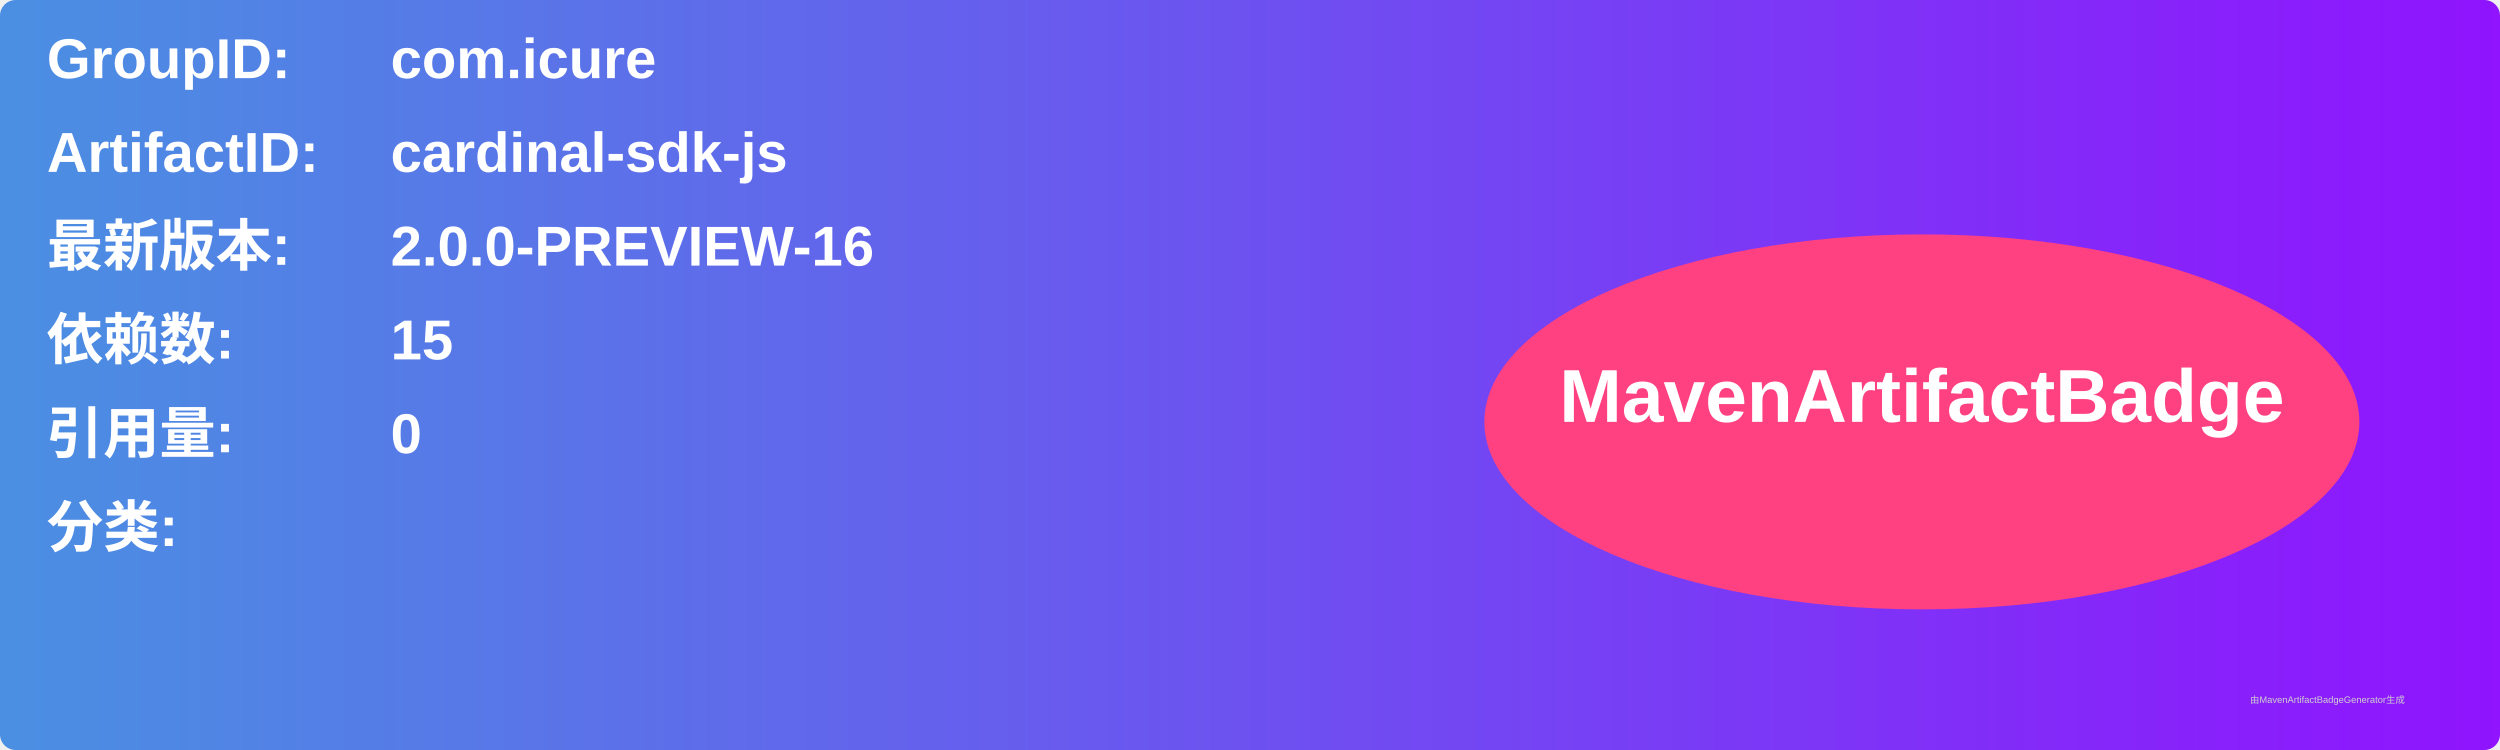
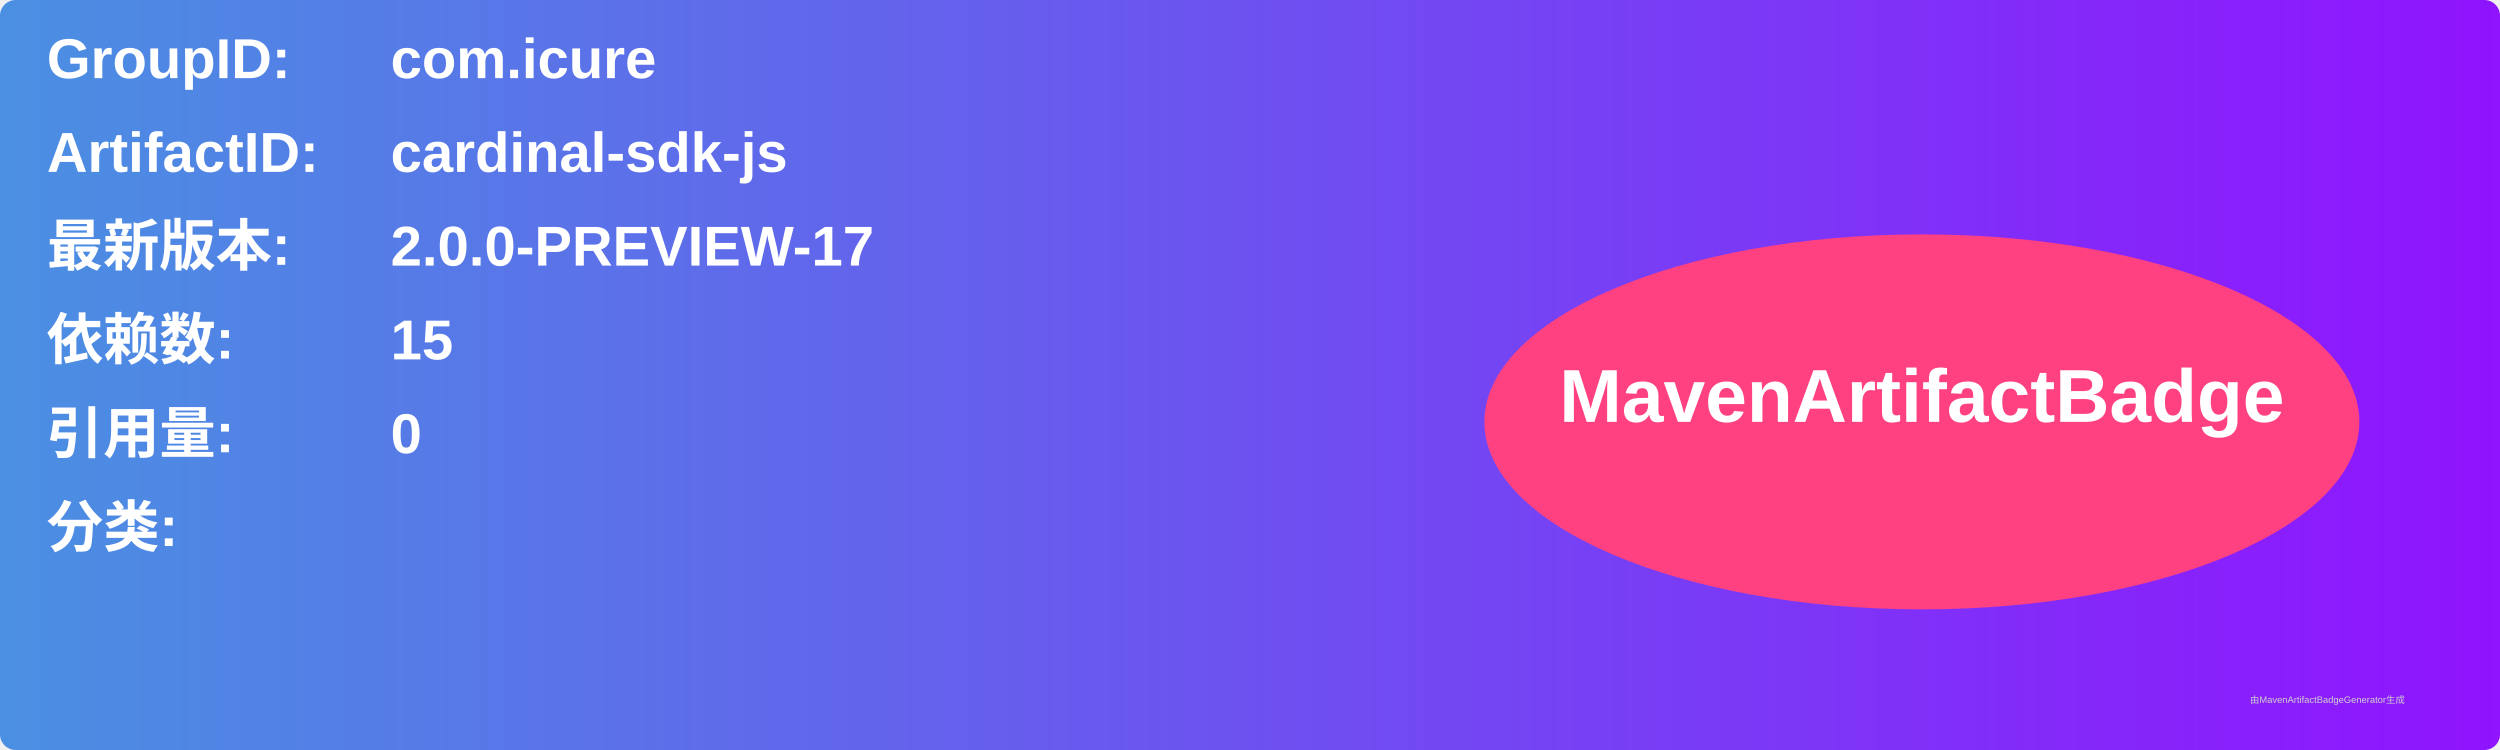
<svg xmlns="http://www.w3.org/2000/svg" width="800" height="240" viewBox="0 0 800 240">
  <linearGradient id="grad" x1="0%" y1="0%" x2="100%" y2="0%">
    <stop offset="0%" stop-color="#4a90e2" />
    <stop offset="100%" stop-color="#9013fe" />
  </linearGradient>
  <rect width="100%" height="100%" rx="5" ry="5" fill="url(#grad)" />
  <g transform="translate(15, 15)">
    <text x="0" y="10" font-family="Arial" font-size="18" fill="white" font-weight="bold" width="260">GroupID:</text>
    <text x="110" y="10" font-family="Arial" font-size="18" fill="white" font-weight="bold" width="460">com.icure</text>
    <text x="0" y="40" font-family="Arial" font-size="18" fill="white" font-weight="bold" width="260">ArtifactID:</text>
    <text x="110" y="40" font-family="Arial" font-size="18" fill="white" font-weight="bold" width="460">cardinal-sdk-js</text>
    <text x="0" y="70" font-family="Arial" font-size="18" fill="white" font-weight="bold">最新版本:</text>
    <text x="110" y="70" font-family="Arial" font-size="18" fill="white" font-weight="bold">
-       <tspan font-weight="bold">2.0.0-PREVIEW-16</tspan>
+       <tspan font-weight="bold">2.0.0-PREVIEW-17</tspan>
    </text>
    <text x="0" y="100" font-family="Arial" font-size="18" fill="white" font-weight="bold">依赖数: </text>
    <text x="110" y="100" font-family="Arial" font-size="18" fill="white">
      <tspan font-weight="bold">15</tspan>
    </text>
    <text x="0" y="130" font-family="Arial" font-size="18" fill="white" font-weight="bold">引用量: </text>
    <text x="110" y="130" font-family="Arial" font-size="18" fill="white">
      <tspan font-weight="bold">0</tspan>
    </text>
    <text x="0" y="160" font-family="Arial" font-size="18" fill="white" font-weight="bold">分类:</text>
    <text x="10" y="190" font-family="Arial" font-size="10" fill="white">
      <tspan font-weight="bold" />
    </text>
    <ellipse cx="600" cy="120" rx="140" ry="60" fill="#ff4081" />
    <text x="600" y="120" text-anchor="middle" font-family="Arial" font-size="24" fill="white" font-weight="bold">MavenArtifactBadge</text>
  </g>
  <text x="720" y="225" font-family="Arial" font-size="3" fill="#d0d0d0">由MavenArtifactBadgeGenerator生成</text>
</svg>
